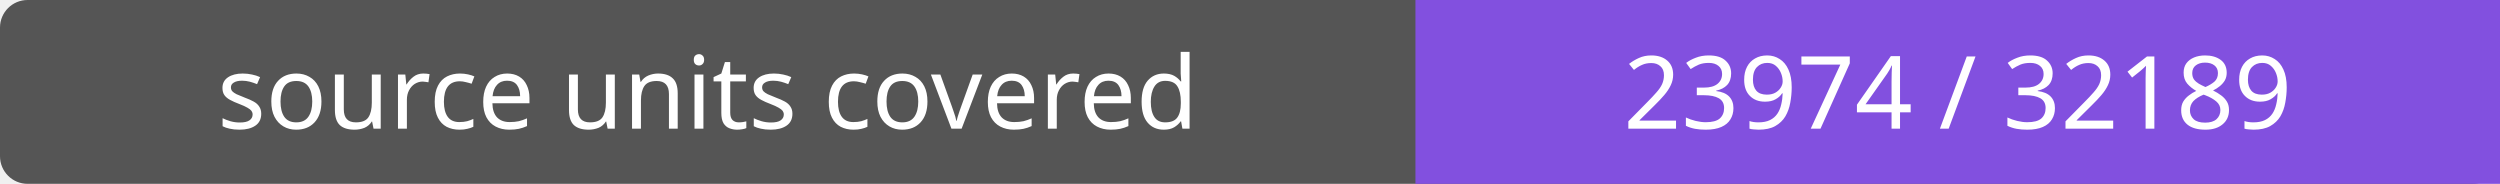
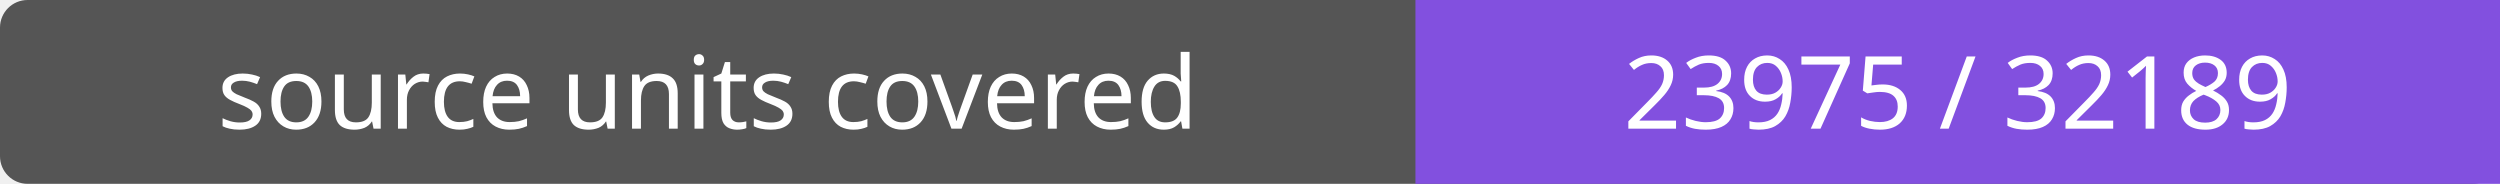
- <svg xmlns="http://www.w3.org/2000/svg" width="272" height="20" role="img" aria-label="source units covered: 23974 / 32189">
+ <svg xmlns="http://www.w3.org/2000/svg" width="272" height="20" role="img" aria-label="source units covered: 23975 / 32189">
  <rect width="272" height="20" rx="3" fill="#555" />
  <path fill="#8250df" d="M154 0h118v20H154z" />
  <g fill="#fff" text-anchor="middle" font-family="Verdana,sans-serif" font-size="11">
    <text x="77.0" y="14">source units covered</text>
-     <text x="213.0" y="14">23974 / 32189</text>
+     <text x="213.0" y="14">23975 / 32189</text>
  </g>
</svg>
